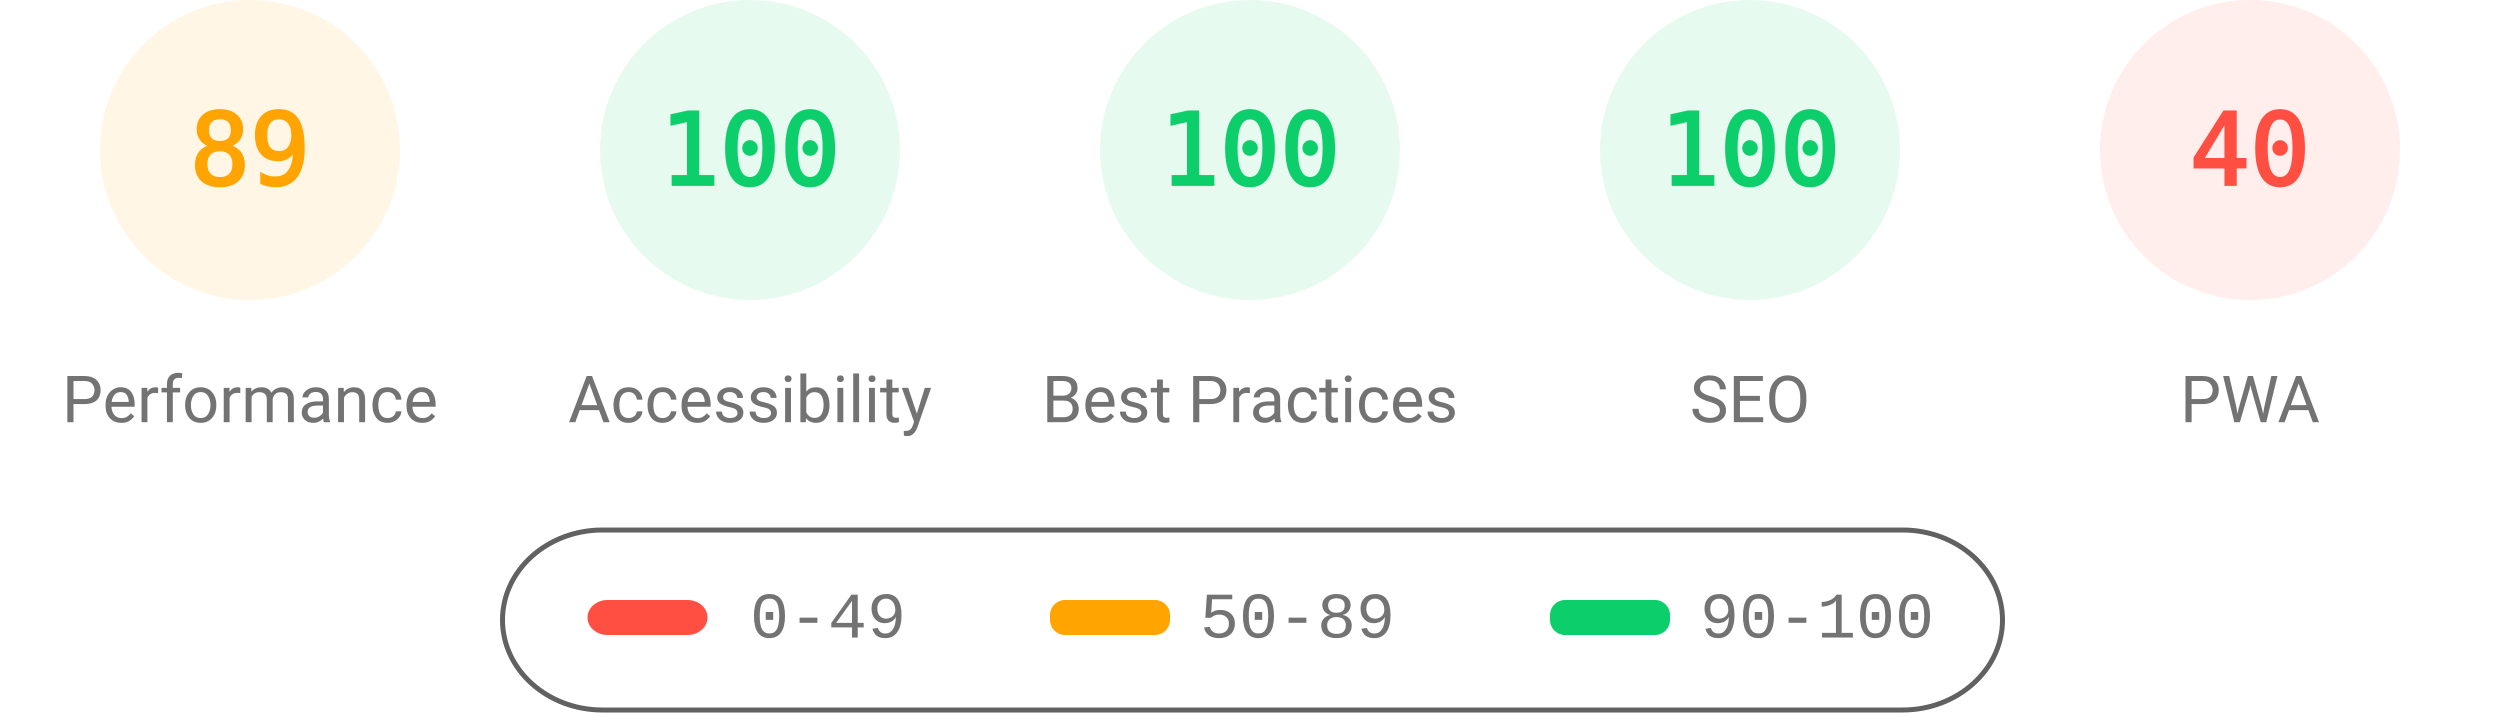
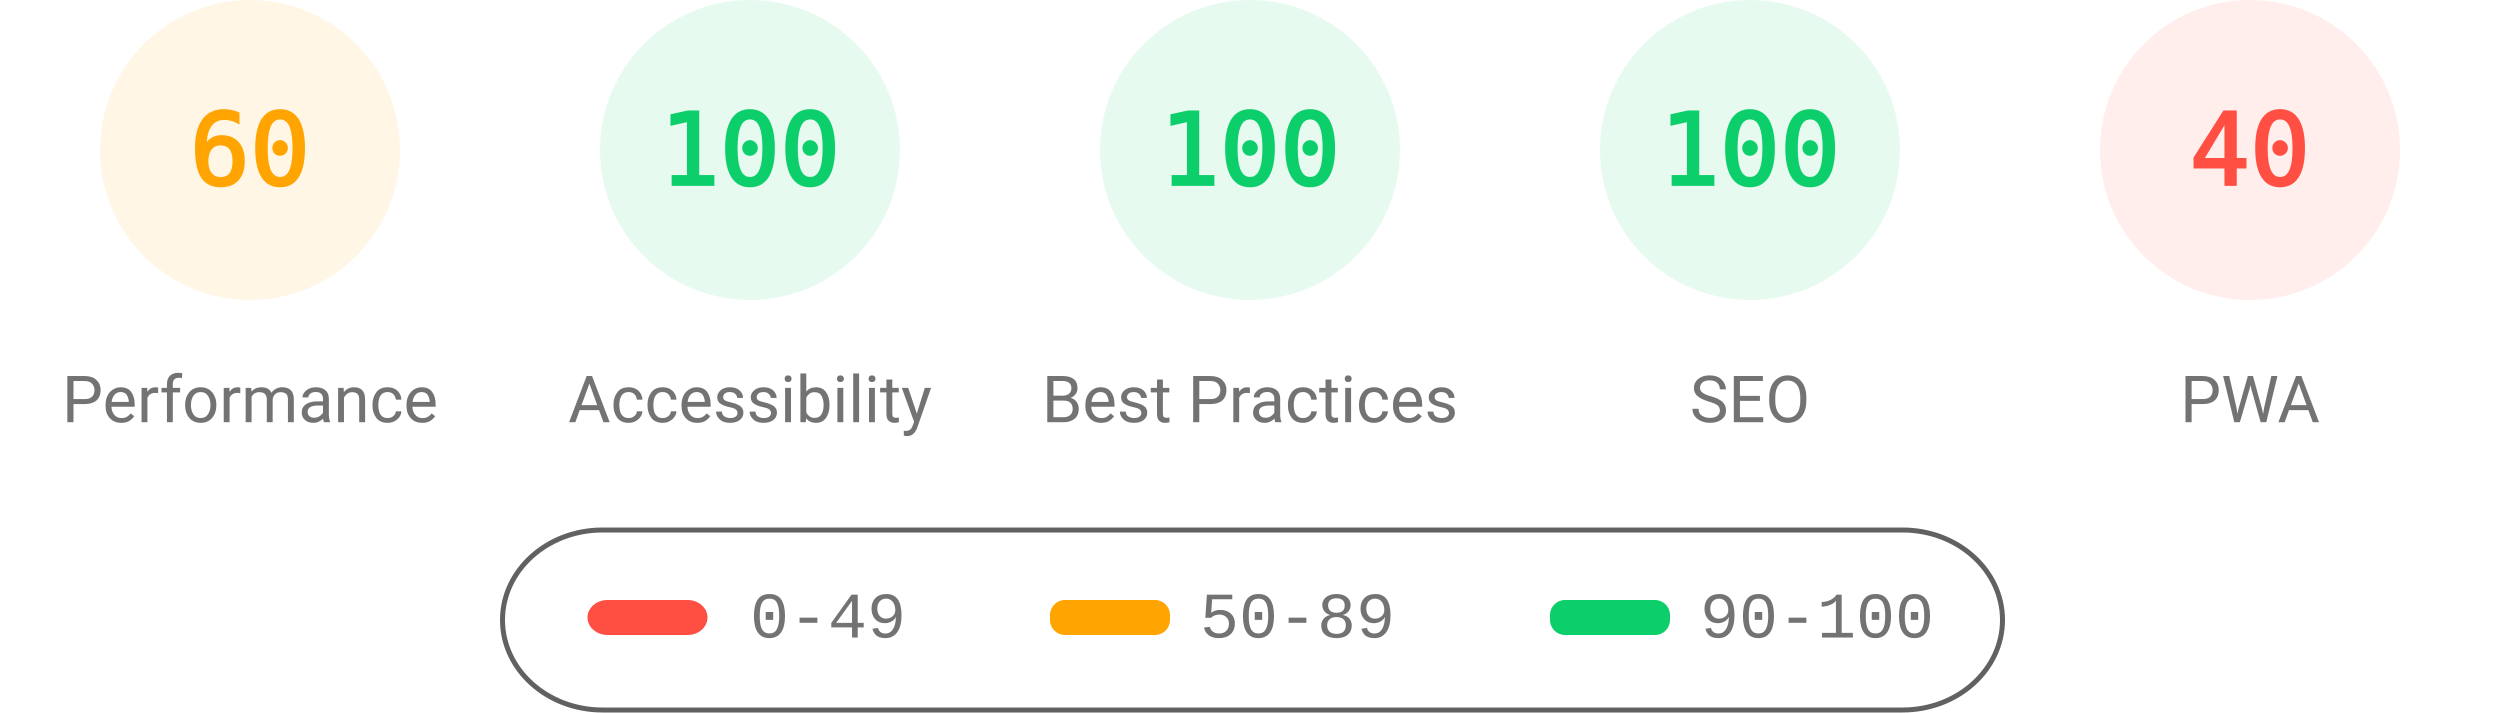
<svg xmlns="http://www.w3.org/2000/svg" fill="none" width="1000" height="285">
  <style>.gauge-base{opacity:.1}.gauge-arc{fill:none;animation-delay:250ms;stroke-linecap:round;transform:rotate(-90deg);transform-origin:100px 60px;animation:load-gauge 1s ease forwards}.guage-text{font-size:40px;font-family:monospace;text-align:center}.guage-red{color:#ff4e42;fill:#ff4e42;stroke:#ff4e42}.guage-orange{color:#ffa400;fill:#ffa400;stroke:#ffa400}.guage-green{color:#0cce6b;fill:#0cce6b;stroke:#0cce6b}.guage-undefined{color:#5c5c5c;fill:#5c5c5c;stroke:#5c5c5c}.guage-title{color:#737373;fill:#737373;stroke:none;font-size:26px;line-height:26px;font-family:Roboto,Halvetica,Arial,sans-serif}@keyframes load-gauge{from{stroke-dasharray:0 352.858}}</style>
  <svg class="guage-div guage-perf guage-orange" viewBox="0 0 200 200" width="200" height="200">
    <circle class="gauge-base" r="56" cx="100" cy="60" stroke-width="8" />
-     <circle class="gauge-arc guage-arc-1" r="56" cx="100" cy="60" stroke-width="8" style="stroke-dasharray:313.154,351.858" />
-     <text class="guage-text" x="100" y="60" alignment-baseline="central" dominant-baseline="central" text-anchor="middle">89</text>
+     <circle class="gauge-arc guage-arc-1" r="56" cx="100" cy="60" stroke-width="8" style="stroke-dasharray:211.115,351.858" />
+     <text class="guage-text" x="100" y="60" alignment-baseline="central" dominant-baseline="central" text-anchor="middle">60</text>
    <text class="guage-title" x="100" y="160" alignment-baseline="central" dominant-baseline="central" text-anchor="middle">Performance</text>
  </svg>
  <svg class="guage-div guage-acc guage-green" viewBox="0 0 200 200" width="200" height="200" x="200">
    <circle class="gauge-base" r="56" cx="100" cy="60" stroke-width="8" />
    <circle class="gauge-arc guage-arc-2" r="56" cx="100" cy="60" stroke-width="8" style="stroke-dasharray:351.858,351.858" />
    <text class="guage-text" x="100" y="60" alignment-baseline="central" dominant-baseline="central" text-anchor="middle">100</text>
    <text class="guage-title" x="100" y="160" alignment-baseline="central" dominant-baseline="central" text-anchor="middle">Accessibility</text>
  </svg>
  <svg class="guage-div guage-best guage-green" viewBox="0 0 200 200" width="200" height="200" x="400">
    <circle class="gauge-base" r="56" cx="100" cy="60" stroke-width="8" />
    <circle class="gauge-arc guage-arc-3" r="56" cx="100" cy="60" stroke-width="8" style="stroke-dasharray:351.858,351.858" />
    <text class="guage-text" x="100" y="60" alignment-baseline="central" dominant-baseline="central" text-anchor="middle">100</text>
    <text class="guage-title" x="100" y="160" alignment-baseline="central" dominant-baseline="central" text-anchor="middle">Best Practices</text>
  </svg>
  <svg class="guage-div guage-seo guage-green" viewBox="0 0 200 200" width="200" height="200" x="600">
    <circle class="gauge-base" r="56" cx="100" cy="60" stroke-width="8" />
    <circle class="gauge-arc guage-arc-4" r="56" cx="100" cy="60" stroke-width="8" style="stroke-dasharray:351.858,351.858" />
    <text class="guage-text" x="100" y="60" alignment-baseline="central" dominant-baseline="central" text-anchor="middle">100</text>
    <text class="guage-title" x="100" y="160" alignment-baseline="central" dominant-baseline="central" text-anchor="middle">SEO</text>
  </svg>
  <svg class="guage-div guage-pwa guage-red" viewBox="0 0 200 200" width="200" height="200" x="800">
    <circle class="gauge-base" r="56" cx="100" cy="60" stroke-width="8" />
    <circle class="gauge-arc guage-arc-4" r="56" cx="100" cy="60" stroke-width="8" style="stroke-dasharray:140.743,351.858" />
    <text class="guage-text" x="100" y="60" alignment-baseline="central" dominant-baseline="central" text-anchor="middle">40</text>
    <text class="guage-title" x="100" y="160" alignment-baseline="central" dominant-baseline="central" text-anchor="middle">PWA</text>
  </svg>
  <svg width="604" height="76" x="200" y="210">
    <path fill="none" id="canvas_background" d="M-1-1h604v80H-1z" />
    <rect fill-opacity="0" stroke="#616161" stroke-width="2" rx="40" id="svg_2" height="72" width="600" y="2" x="1" fill="#000" />
    <rect stroke="#000" rx="8" id="svg_3" height="14" width="48" y="30" x="35" stroke-opacity="null" stroke-width="0" fill="#ff4e42" />
    <rect stroke="#000" rx="6" id="svg_4" height="14" width="48" y="30" x="220" stroke-opacity="null" stroke-width="0" fill="#ffa400" />
    <rect stroke="#000" rx="6" id="svg_5" height="14" width="48" y="30" x="420" stroke-opacity="null" stroke-width="0" fill="#0cce6b" />
    <text xml:space="preserve" text-anchor="start" font-family="'Courier New', Courier, monospace" font-size="26" id="svg_6" y="45" x="100" stroke-opacity="null" stroke-width="0" stroke="#000" fill="#737373">0-49</text>
    <text xml:space="preserve" text-anchor="start" font-family="'Courier New', Courier, monospace" font-size="26" id="svg_7" y="45" x="280" stroke-opacity="null" stroke-width="0" stroke="#000" fill="#737373">50-89</text>
    <text xml:space="preserve" text-anchor="start" font-family="'Courier New', Courier, monospace" font-size="26" id="svg_8" y="45" x="480" stroke-opacity="null" stroke-width="0" stroke="#000" fill="#737373">90-100</text>
  </svg>
</svg>
